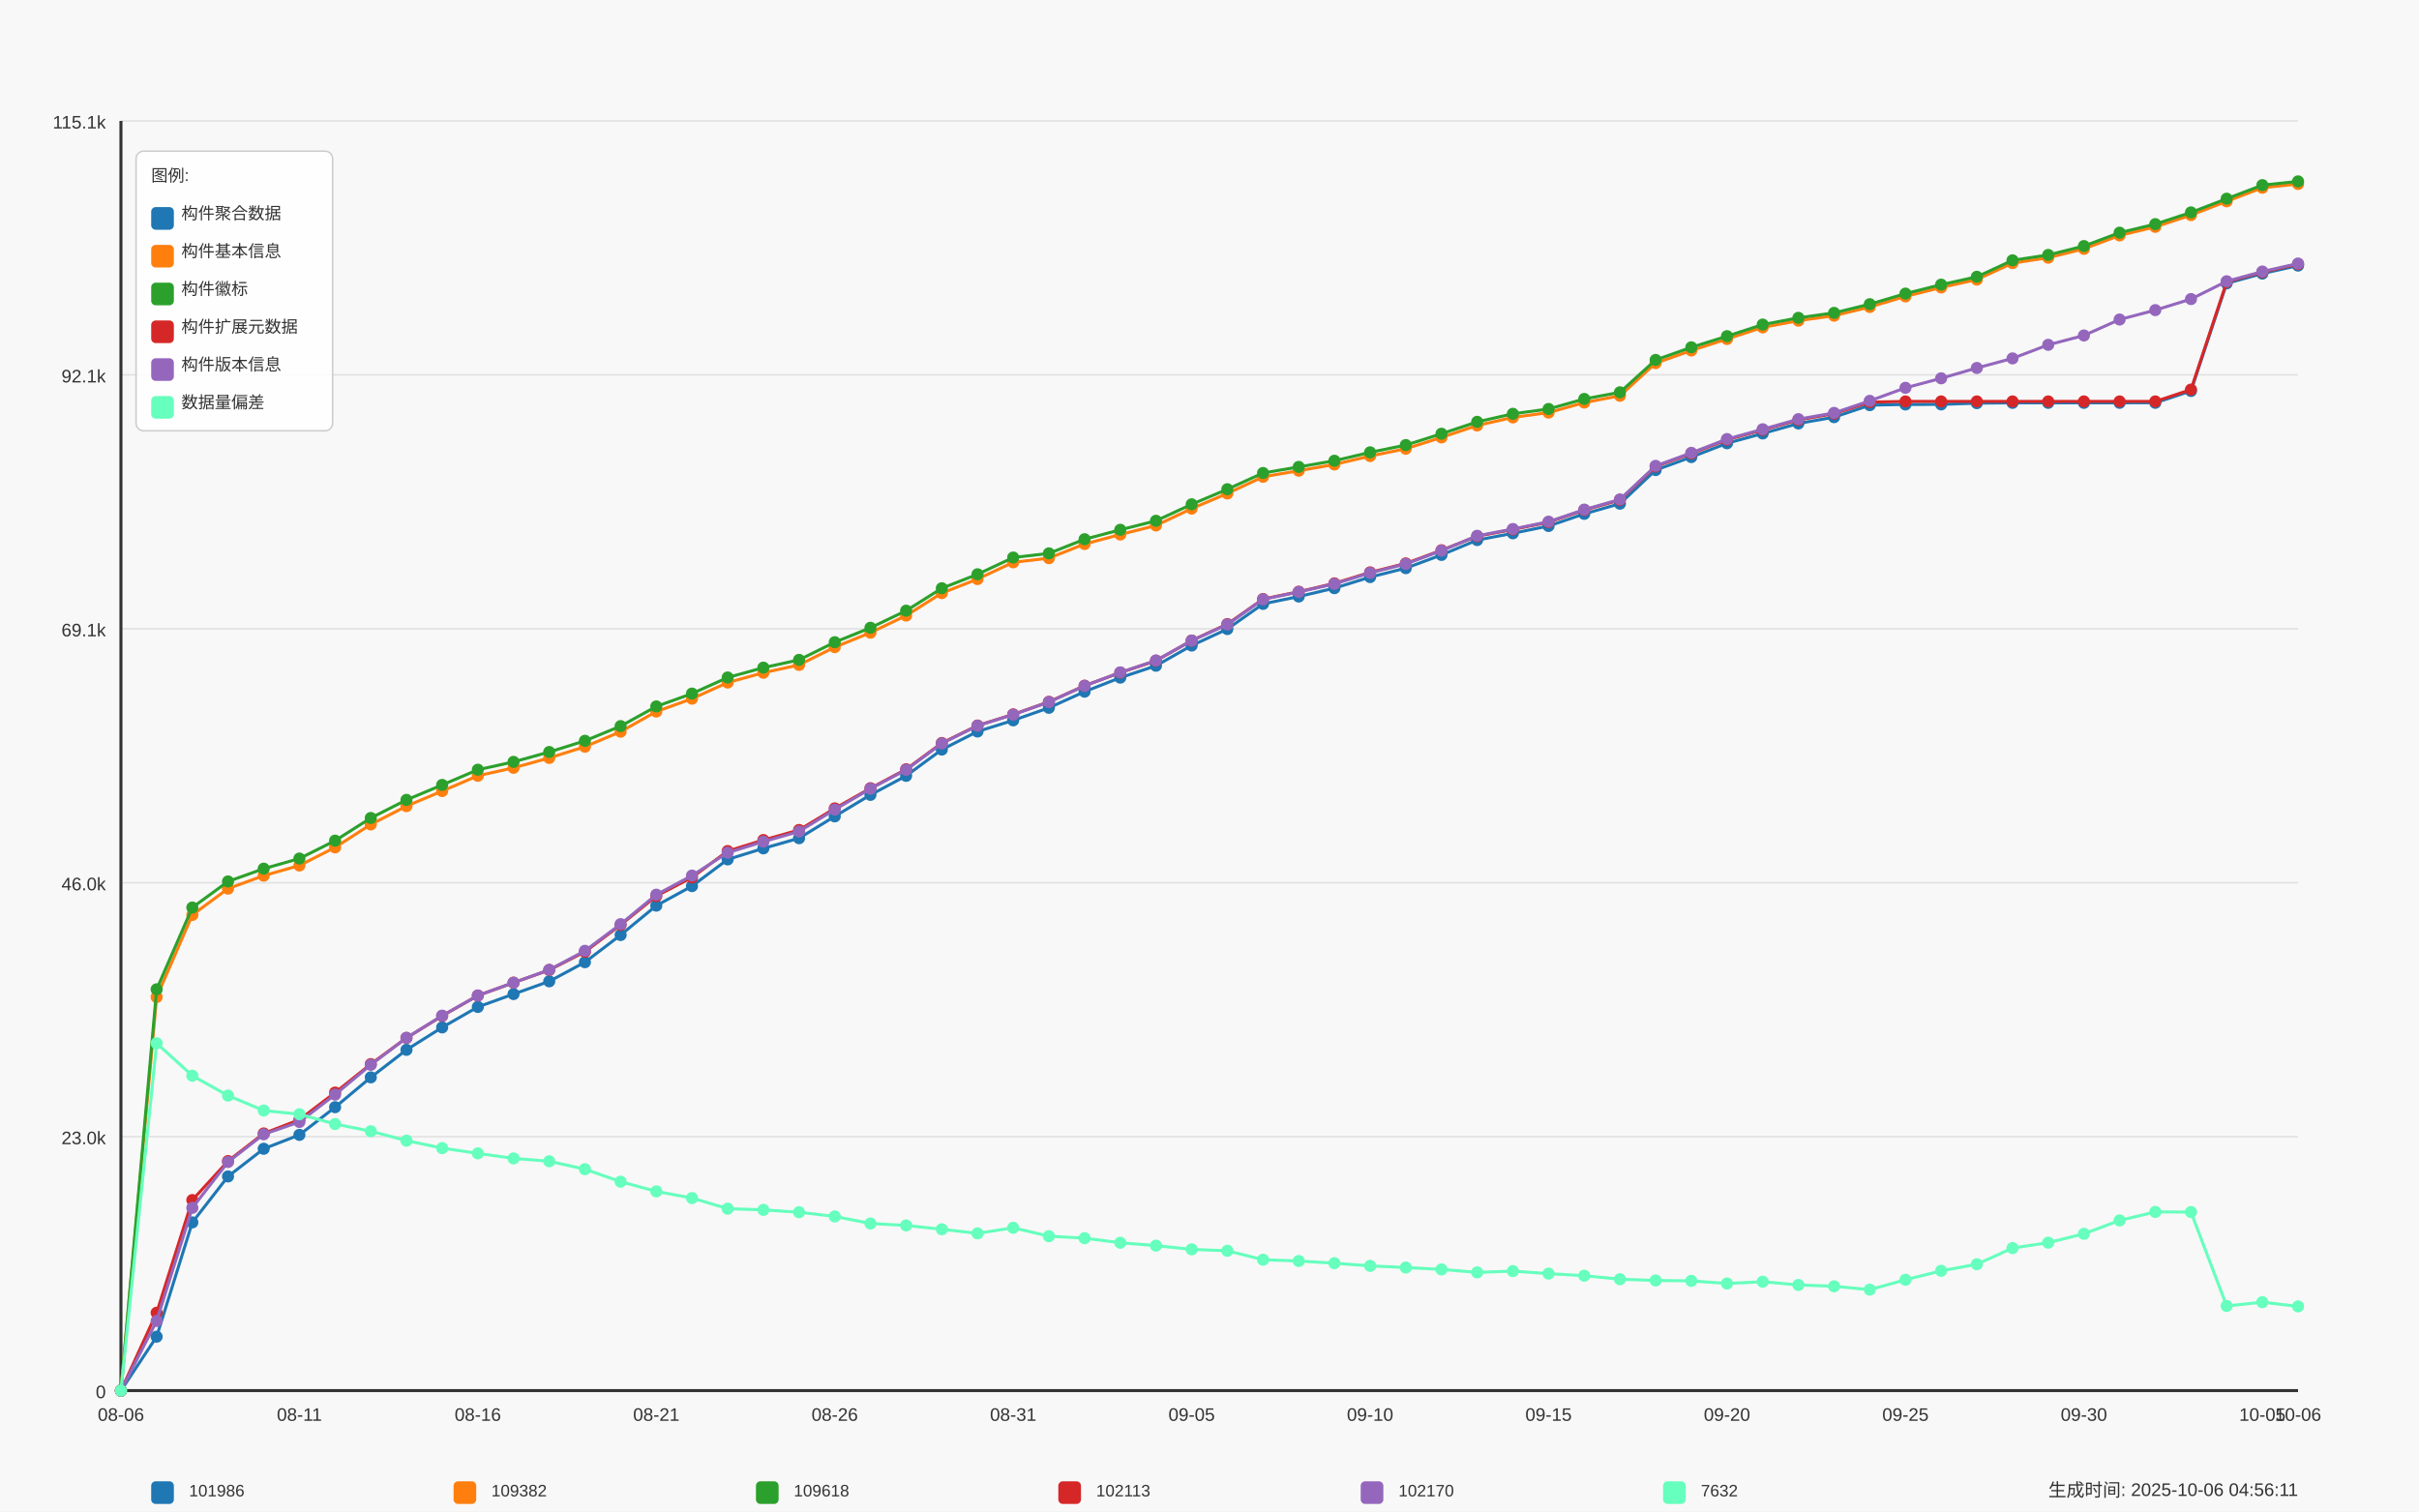
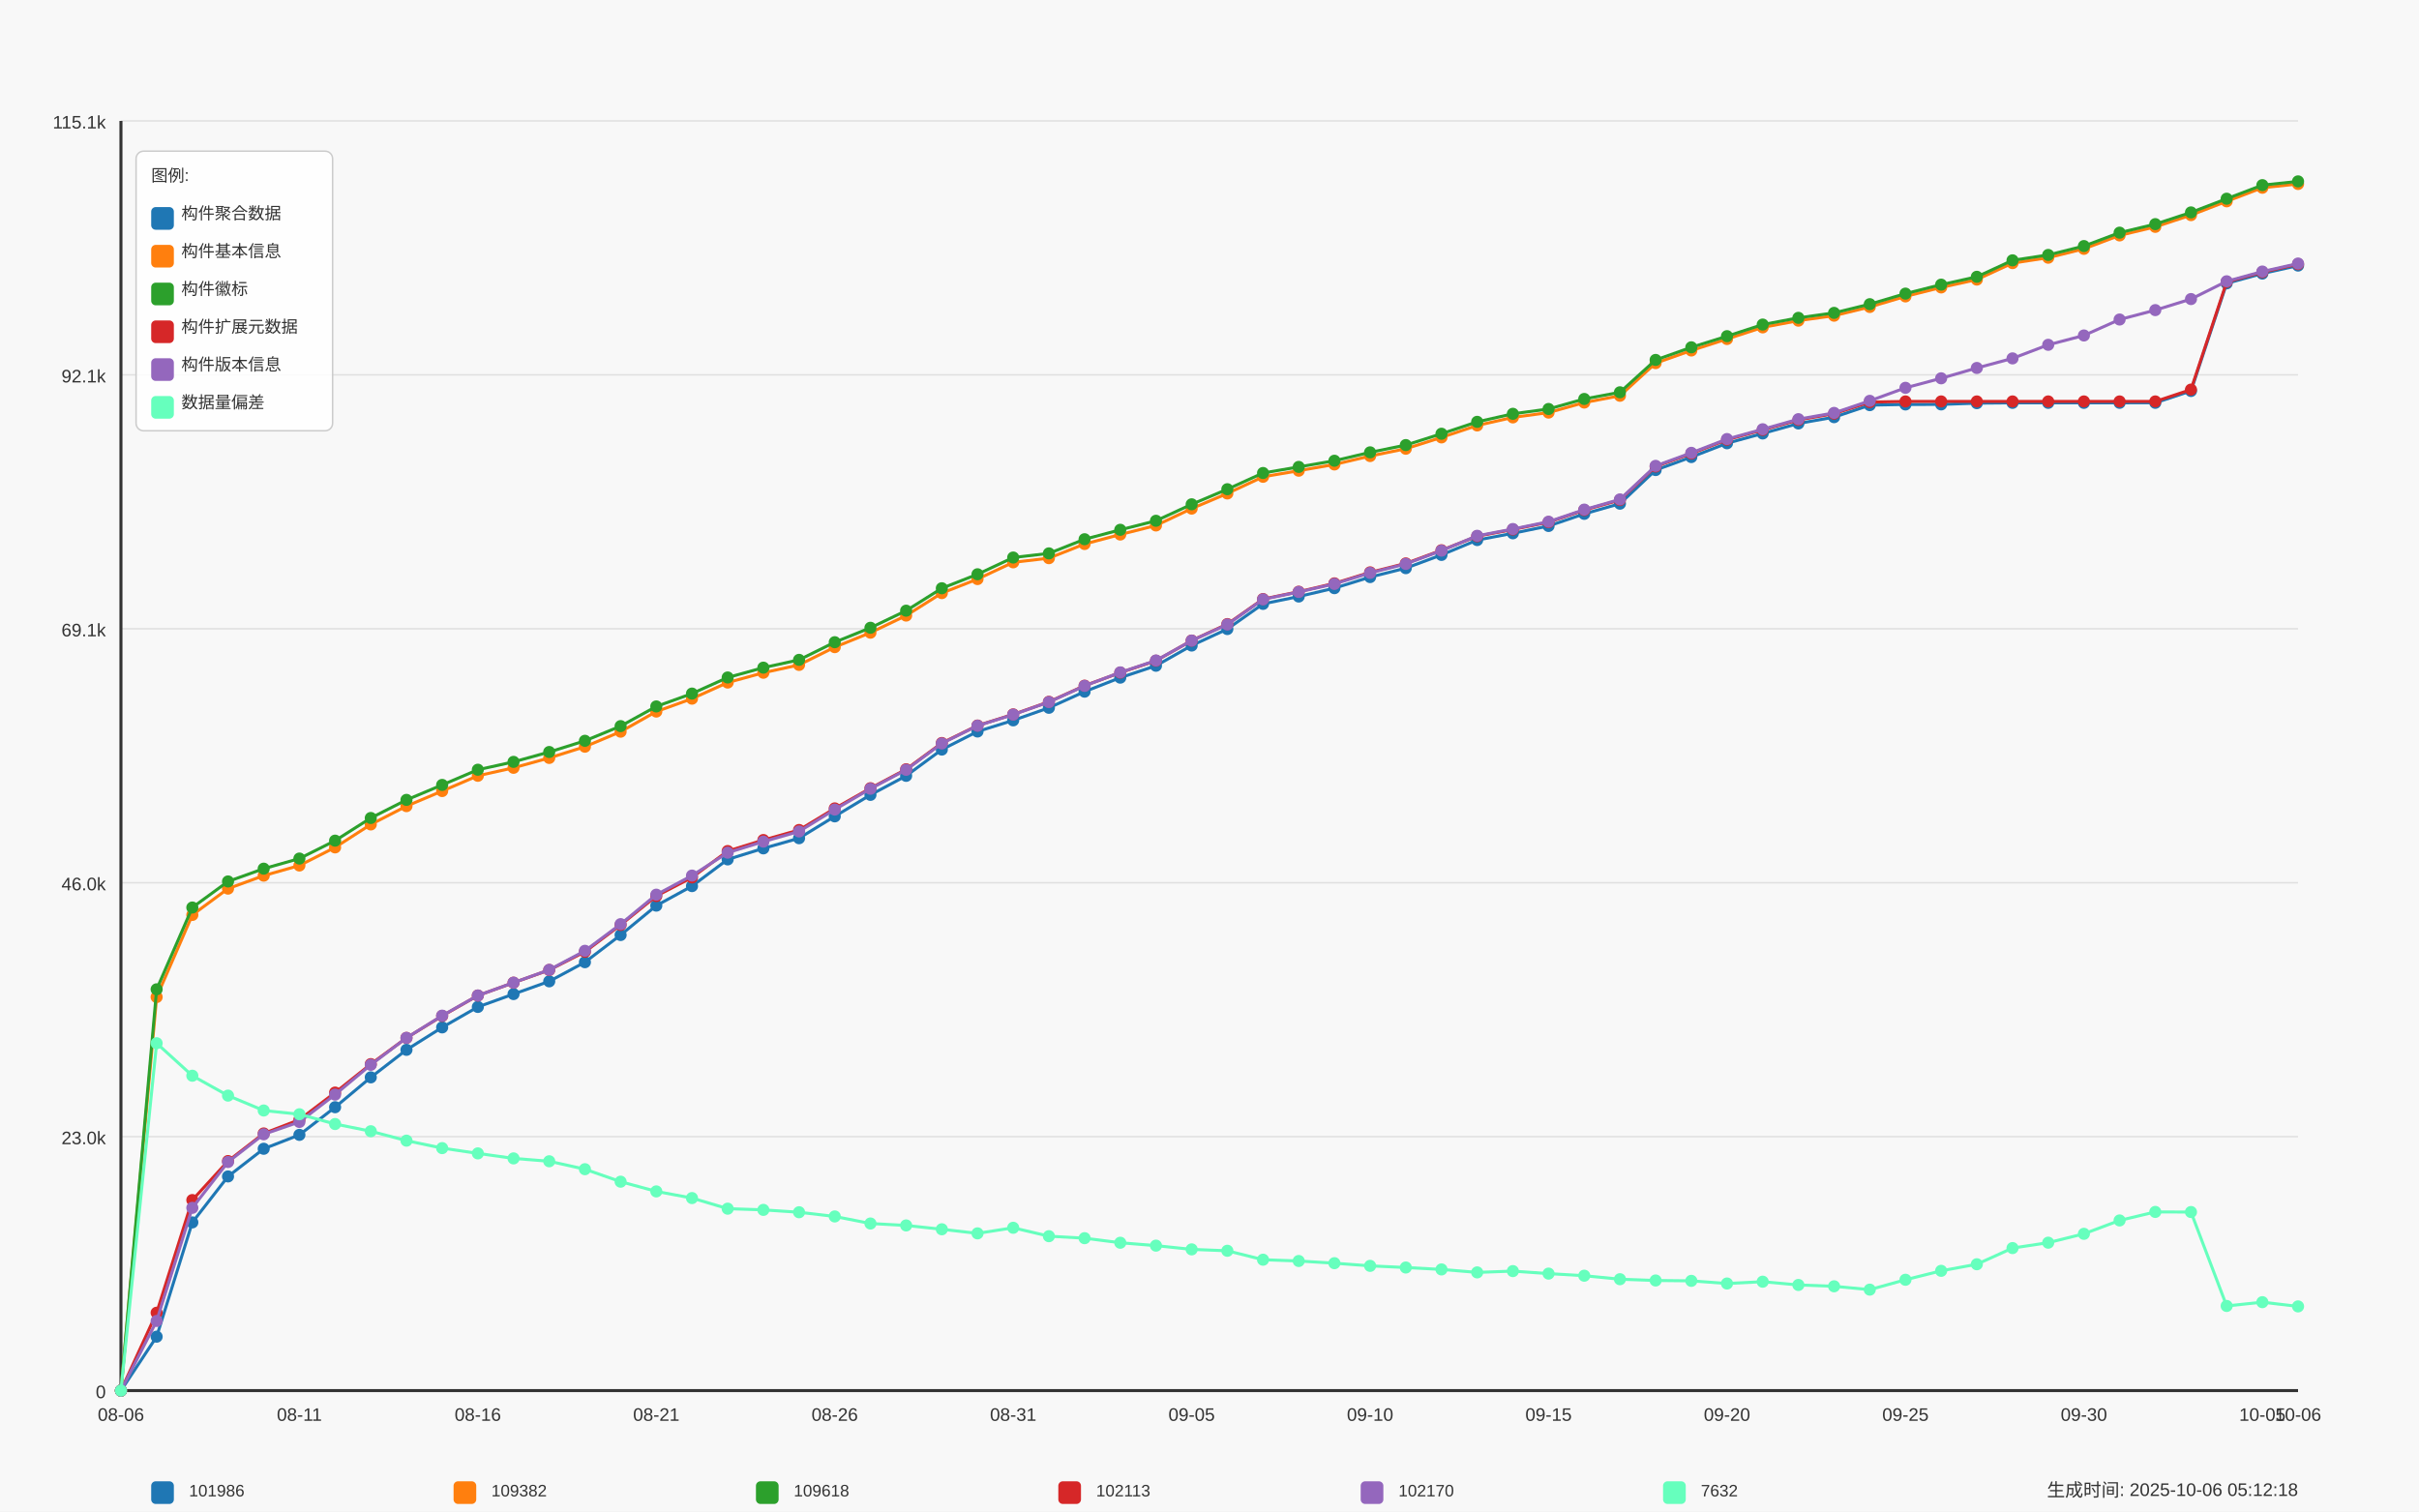
<svg xmlns="http://www.w3.org/2000/svg" width="1600" height="1000" viewBox="0 0 1600 1000">
  <style>
  text {
    font-family: Arial, sans-serif;
    font-size: 12px;
    fill: #333;
  }
  .axis-label { font-size: 14px; }
  .title { font-size: 18px; font-weight: bold; }
  .legend-item { font-size: 11px; }
  .legend-box { fill: white; fill-opacity: 0.85; stroke: #cccccc; stroke-width: 1; rx: 5; }
</style>
  <text x="800.0" y="30" text-anchor="middle" class="title">Daily Data Growth Trend</text>
  <text x="800.0" y="980" text-anchor="middle" class="axis-label">Date</text>
  <g transform="rotate(-90)">
    <text x="-500.0" y="20" text-anchor="middle" class="axis-label">Count</text>
  </g>
  <rect x="0" y="0" width="1600" height="1000" fill="#f8f8f8" />
  <line x1="80" y1="920.0" x2="1520" y2="920.0" stroke="#e0e0e0" stroke-width="1" />
  <text x="70" y="925.0" text-anchor="end">0</text>
  <line x1="80" y1="752.0" x2="1520" y2="752.0" stroke="#e0e0e0" stroke-width="1" />
  <text x="70" y="757.0" text-anchor="end">23.0k</text>
  <line x1="80" y1="584.0" x2="1520" y2="584.0" stroke="#e0e0e0" stroke-width="1" />
  <text x="70" y="589.0" text-anchor="end">46.0k</text>
  <line x1="80" y1="416.0" x2="1520" y2="416.0" stroke="#e0e0e0" stroke-width="1" />
  <text x="70" y="421.0" text-anchor="end">69.1k</text>
  <line x1="80" y1="248.0" x2="1520" y2="248.0" stroke="#e0e0e0" stroke-width="1" />
  <text x="70" y="253.0" text-anchor="end">92.1k</text>
  <line x1="80" y1="80.0" x2="1520" y2="80.0" stroke="#e0e0e0" stroke-width="1" />
  <text x="70" y="85.0" text-anchor="end">115.1k</text>
  <line x1="80" y1="80" x2="80" y2="920" stroke="#333333" stroke-width="2" />
  <line x1="80" y1="920" x2="1520" y2="920" stroke="#333333" stroke-width="2" />
  <circle cx="80.0" cy="920.0" r="4" fill="#1f77b4" />
  <circle cx="103.607" cy="884.327" r="4" fill="#1f77b4" />
  <circle cx="127.213" cy="808.726" r="4" fill="#1f77b4" />
  <circle cx="150.82" cy="778.315" r="4" fill="#1f77b4" />
  <circle cx="174.426" cy="760.012" r="4" fill="#1f77b4" />
  <circle cx="198.033" cy="750.823" r="4" fill="#1f77b4" />
  <circle cx="221.639" cy="732.52" r="4" fill="#1f77b4" />
  <circle cx="245.246" cy="712.764" r="4" fill="#1f77b4" />
  <circle cx="268.852" cy="694.555" r="4" fill="#1f77b4" />
  <circle cx="292.459" cy="679.711" r="4" fill="#1f77b4" />
  <circle cx="316.066" cy="666.173" r="4" fill="#1f77b4" />
  <circle cx="339.672" cy="657.664" r="4" fill="#1f77b4" />
  <circle cx="363.279" cy="649.242" r="4" fill="#1f77b4" />
  <circle cx="386.885" cy="636.579" r="4" fill="#1f77b4" />
  <circle cx="410.492" cy="618.597" r="4" fill="#1f77b4" />
  <circle cx="434.098" cy="599.148" r="4" fill="#1f77b4" />
  <circle cx="457.705" cy="586.237" r="4" fill="#1f77b4" />
  <circle cx="481.311" cy="568.569" r="4" fill="#1f77b4" />
  <circle cx="504.918" cy="561.271" r="4" fill="#1f77b4" />
  <circle cx="528.525" cy="554.549" r="4" fill="#1f77b4" />
  <circle cx="552.131" cy="540.092" r="4" fill="#1f77b4" />
  <circle cx="575.738" cy="525.875" r="4" fill="#1f77b4" />
  <circle cx="599.344" cy="513.286" r="4" fill="#1f77b4" />
  <circle cx="622.951" cy="495.909" r="4" fill="#1f77b4" />
  <circle cx="646.557" cy="483.948" r="4" fill="#1f77b4" />
  <circle cx="670.164" cy="476.576" r="4" fill="#1f77b4" />
  <circle cx="693.77" cy="468.264" r="4" fill="#1f77b4" />
  <circle cx="717.377" cy="457.587" r="4" fill="#1f77b4" />
  <circle cx="740.984" cy="448.318" r="4" fill="#1f77b4" />
  <circle cx="764.59" cy="440.444" r="4" fill="#1f77b4" />
  <circle cx="788.197" cy="427.074" r="4" fill="#1f77b4" />
  <circle cx="811.803" cy="416.163" r="4" fill="#1f77b4" />
  <circle cx="835.41" cy="399.523" r="4" fill="#1f77b4" />
  <circle cx="859.016" cy="394.648" r="4" fill="#1f77b4" />
  <circle cx="882.623" cy="389.116" r="4" fill="#1f77b4" />
  <circle cx="906.23" cy="381.782" r="4" fill="#1f77b4" />
  <circle cx="929.836" cy="375.885" r="4" fill="#1f77b4" />
  <circle cx="953.443" cy="367.12" r="4" fill="#1f77b4" />
  <circle cx="977.049" cy="357.289" r="4" fill="#1f77b4" />
  <circle cx="1000.656" cy="352.823" r="4" fill="#1f77b4" />
  <circle cx="1024.262" cy="347.977" r="4" fill="#1f77b4" />
  <circle cx="1047.869" cy="339.957" r="4" fill="#1f77b4" />
  <circle cx="1071.475" cy="333.228" r="4" fill="#1f77b4" />
  <circle cx="1095.082" cy="310.976" r="4" fill="#1f77b4" />
  <circle cx="1118.689" cy="302.379" r="4" fill="#1f77b4" />
  <circle cx="1142.295" cy="293.256" r="4" fill="#1f77b4" />
  <circle cx="1165.902" cy="286.776" r="4" fill="#1f77b4" />
  <circle cx="1189.508" cy="280.163" r="4" fill="#1f77b4" />
  <circle cx="1213.115" cy="275.996" r="4" fill="#1f77b4" />
  <circle cx="1236.721" cy="268.034" r="4" fill="#1f77b4" />
  <circle cx="1260.328" cy="267.582" r="4" fill="#1f77b4" />
  <circle cx="1283.934" cy="267.552" r="4" fill="#1f77b4" />
  <circle cx="1307.541" cy="266.72" r="4" fill="#1f77b4" />
  <circle cx="1331.148" cy="266.523" r="4" fill="#1f77b4" />
  <circle cx="1354.754" cy="266.523" r="4" fill="#1f77b4" />
  <circle cx="1378.361" cy="266.516" r="4" fill="#1f77b4" />
  <circle cx="1401.967" cy="266.501" r="4" fill="#1f77b4" />
  <circle cx="1425.574" cy="266.494" r="4" fill="#1f77b4" />
  <circle cx="1449.18" cy="258.663" r="4" fill="#1f77b4" />
  <circle cx="1472.787" cy="187.463" r="4" fill="#1f77b4" />
  <circle cx="1496.393" cy="180.99" r="4" fill="#1f77b4" />
  <circle cx="1520.0" cy="175.699" r="4" fill="#1f77b4" />
  <path d="M 80.0 920.0 L 103.607 884.327 L 127.213 808.726 L 150.82 778.315 L 174.426 760.012 L 198.033 750.823 L 221.639 732.52 L 245.246 712.764 L 268.852 694.555 L 292.459 679.711 L 316.066 666.173 L 339.672 657.664 L 363.279 649.242 L 386.885 636.579 L 410.492 618.597 L 434.098 599.148 L 457.705 586.237 L 481.311 568.569 L 504.918 561.271 L 528.525 554.549 L 552.131 540.092 L 575.738 525.875 L 599.344 513.286 L 622.951 495.909 L 646.557 483.948 L 670.164 476.576 L 693.77 468.264 L 717.377 457.587 L 740.984 448.318 L 764.59 440.444 L 788.197 427.074 L 811.803 416.163 L 835.41 399.523 L 859.016 394.648 L 882.623 389.116 L 906.23 381.782 L 929.836 375.885 L 953.443 367.12 L 977.049 357.289 L 1000.656 352.823 L 1024.262 347.977 L 1047.869 339.957 L 1071.475 333.228 L 1095.082 310.976 L 1118.689 302.379 L 1142.295 293.256 L 1165.902 286.776 L 1189.508 280.163 L 1213.115 275.996 L 1236.721 268.034 L 1260.328 267.582 L 1283.934 267.552 L 1307.541 266.72 L 1331.148 266.523 L 1354.754 266.523 L 1378.361 266.516 L 1401.967 266.501 L 1425.574 266.494 L 1449.18 258.663 L 1472.787 187.463 L 1496.393 180.99 L 1520.0 175.699" fill="none" stroke="#1f77b4" stroke-width="2" />
  <circle cx="80.0" cy="920.0" r="4" fill="#ff7f0e" />
  <circle cx="103.607" cy="659.634" r="4" fill="#ff7f0e" />
  <circle cx="127.213" cy="605.314" r="4" fill="#ff7f0e" />
  <circle cx="150.82" cy="587.894" r="4" fill="#ff7f0e" />
  <circle cx="174.426" cy="579.311" r="4" fill="#ff7f0e" />
  <circle cx="198.033" cy="572.597" r="4" fill="#ff7f0e" />
  <circle cx="221.639" cy="560.628" r="4" fill="#ff7f0e" />
  <circle cx="245.246" cy="545.441" r="4" fill="#ff7f0e" />
  <circle cx="268.852" cy="533.326" r="4" fill="#ff7f0e" />
  <circle cx="292.459" cy="523.343" r="4" fill="#ff7f0e" />
  <circle cx="316.066" cy="513.242" r="4" fill="#ff7f0e" />
  <circle cx="339.672" cy="507.965" r="4" fill="#ff7f0e" />
  <circle cx="363.279" cy="501.434" r="4" fill="#ff7f0e" />
  <circle cx="386.885" cy="494.004" r="4" fill="#ff7f0e" />
  <circle cx="410.492" cy="484.064" r="4" fill="#ff7f0e" />
  <circle cx="434.098" cy="470.76" r="4" fill="#ff7f0e" />
  <circle cx="457.705" cy="462.221" r="4" fill="#ff7f0e" />
  <circle cx="481.311" cy="451.559" r="4" fill="#ff7f0e" />
  <circle cx="504.918" cy="445.071" r="4" fill="#ff7f0e" />
  <circle cx="528.525" cy="439.896" r="4" fill="#ff7f0e" />
  <circle cx="552.131" cy="428.139" r="4" fill="#ff7f0e" />
  <circle cx="575.738" cy="418.571" r="4" fill="#ff7f0e" />
  <circle cx="599.344" cy="407.245" r="4" fill="#ff7f0e" />
  <circle cx="622.951" cy="392.386" r="4" fill="#ff7f0e" />
  <circle cx="646.557" cy="383.103" r="4" fill="#ff7f0e" />
  <circle cx="670.164" cy="372.024" r="4" fill="#ff7f0e" />
  <circle cx="693.77" cy="369.273" r="4" fill="#ff7f0e" />
  <circle cx="717.377" cy="359.902" r="4" fill="#ff7f0e" />
  <circle cx="740.984" cy="353.633" r="4" fill="#ff7f0e" />
  <circle cx="764.59" cy="347.634" r="4" fill="#ff7f0e" />
  <circle cx="788.197" cy="336.483" r="4" fill="#ff7f0e" />
  <circle cx="811.803" cy="326.47" r="4" fill="#ff7f0e" />
  <circle cx="835.41" cy="315.435" r="4" fill="#ff7f0e" />
  <circle cx="859.016" cy="311.407" r="4" fill="#ff7f0e" />
  <circle cx="882.623" cy="307.276" r="4" fill="#ff7f0e" />
  <circle cx="906.23" cy="301.707" r="4" fill="#ff7f0e" />
  <circle cx="929.836" cy="296.876" r="4" fill="#ff7f0e" />
  <circle cx="953.443" cy="289.381" r="4" fill="#ff7f0e" />
  <circle cx="977.049" cy="281.477" r="4" fill="#ff7f0e" />
  <circle cx="1000.656" cy="276.15" r="4" fill="#ff7f0e" />
  <circle cx="1024.262" cy="272.96" r="4" fill="#ff7f0e" />
  <circle cx="1047.869" cy="266.319" r="4" fill="#ff7f0e" />
  <circle cx="1071.475" cy="261.831" r="4" fill="#ff7f0e" />
  <circle cx="1095.082" cy="240.236" r="4" fill="#ff7f0e" />
  <circle cx="1118.689" cy="231.872" r="4" fill="#ff7f0e" />
  <circle cx="1142.295" cy="224.275" r="4" fill="#ff7f0e" />
  <circle cx="1165.902" cy="216.59" r="4" fill="#ff7f0e" />
  <circle cx="1189.508" cy="212.138" r="4" fill="#ff7f0e" />
  <circle cx="1213.115" cy="208.854" r="4" fill="#ff7f0e" />
  <circle cx="1236.721" cy="203.089" r="4" fill="#ff7f0e" />
  <circle cx="1260.328" cy="196.104" r="4" fill="#ff7f0e" />
  <circle cx="1283.934" cy="190.164" r="4" fill="#ff7f0e" />
  <circle cx="1307.541" cy="184.96" r="4" fill="#ff7f0e" />
  <circle cx="1331.148" cy="174.064" r="4" fill="#ff7f0e" />
  <circle cx="1354.754" cy="170.495" r="4" fill="#ff7f0e" />
  <circle cx="1378.361" cy="164.628" r="4" fill="#ff7f0e" />
  <circle cx="1401.967" cy="155.746" r="4" fill="#ff7f0e" />
  <circle cx="1425.574" cy="150.083" r="4" fill="#ff7f0e" />
  <circle cx="1449.18" cy="142.318" r="4" fill="#ff7f0e" />
  <circle cx="1472.787" cy="133.188" r="4" fill="#ff7f0e" />
  <circle cx="1496.393" cy="124.211" r="4" fill="#ff7f0e" />
  <circle cx="1520.0" cy="121.722" r="4" fill="#ff7f0e" />
  <path d="M 80.0 920.0 L 103.607 659.634 L 127.213 605.314 L 150.82 587.894 L 174.426 579.311 L 198.033 572.597 L 221.639 560.628 L 245.246 545.441 L 268.852 533.326 L 292.459 523.343 L 316.066 513.242 L 339.672 507.965 L 363.279 501.434 L 386.885 494.004 L 410.492 484.064 L 434.098 470.76 L 457.705 462.221 L 481.311 451.559 L 504.918 445.071 L 528.525 439.896 L 552.131 428.139 L 575.738 418.571 L 599.344 407.245 L 622.951 392.386 L 646.557 383.103 L 670.164 372.024 L 693.77 369.273 L 717.377 359.902 L 740.984 353.633 L 764.59 347.634 L 788.197 336.483 L 811.803 326.47 L 835.41 315.435 L 859.016 311.407 L 882.623 307.276 L 906.23 301.707 L 929.836 296.876 L 953.443 289.381 L 977.049 281.477 L 1000.656 276.15 L 1024.262 272.96 L 1047.869 266.319 L 1071.475 261.831 L 1095.082 240.236 L 1118.689 231.872 L 1142.295 224.275 L 1165.902 216.59 L 1189.508 212.138 L 1213.115 208.854 L 1236.721 203.089 L 1260.328 196.104 L 1283.934 190.164 L 1307.541 184.96 L 1331.148 174.064 L 1354.754 170.495 L 1378.361 164.628 L 1401.967 155.746 L 1425.574 150.083 L 1449.18 142.318 L 1472.787 133.188 L 1496.393 124.211 L 1520.0 121.722" fill="none" stroke="#ff7f0e" stroke-width="2" />
  <circle cx="80.0" cy="920.0" r="4" fill="#2ca02c" />
  <circle cx="103.607" cy="654.518" r="4" fill="#2ca02c" />
  <circle cx="127.213" cy="600.41" r="4" fill="#2ca02c" />
  <circle cx="150.82" cy="583.158" r="4" fill="#2ca02c" />
  <circle cx="174.426" cy="574.706" r="4" fill="#2ca02c" />
  <circle cx="198.033" cy="568.007" r="4" fill="#2ca02c" />
  <circle cx="221.639" cy="556.162" r="4" fill="#2ca02c" />
  <circle cx="245.246" cy="541.172" r="4" fill="#2ca02c" />
  <circle cx="268.852" cy="529.196" r="4" fill="#2ca02c" />
  <circle cx="292.459" cy="519.292" r="4" fill="#2ca02c" />
  <circle cx="316.066" cy="509.243" r="4" fill="#2ca02c" />
  <circle cx="339.672" cy="504.046" r="4" fill="#2ca02c" />
  <circle cx="363.279" cy="497.515" r="4" fill="#2ca02c" />
  <circle cx="386.885" cy="490.107" r="4" fill="#2ca02c" />
  <circle cx="410.492" cy="480.386" r="4" fill="#2ca02c" />
  <circle cx="434.098" cy="467.366" r="4" fill="#2ca02c" />
  <circle cx="457.705" cy="458.864" r="4" fill="#2ca02c" />
  <circle cx="481.311" cy="448.209" r="4" fill="#2ca02c" />
  <circle cx="504.918" cy="441.714" r="4" fill="#2ca02c" />
  <circle cx="528.525" cy="436.554" r="4" fill="#2ca02c" />
  <circle cx="552.131" cy="424.877" r="4" fill="#2ca02c" />
  <circle cx="575.738" cy="415.331" r="4" fill="#2ca02c" />
  <circle cx="599.344" cy="404.019" r="4" fill="#2ca02c" />
  <circle cx="622.951" cy="389.182" r="4" fill="#2ca02c" />
  <circle cx="646.557" cy="379.928" r="4" fill="#2ca02c" />
  <circle cx="670.164" cy="368.857" r="4" fill="#2ca02c" />
  <circle cx="693.77" cy="366.113" r="4" fill="#2ca02c" />
  <circle cx="717.377" cy="356.749" r="4" fill="#2ca02c" />
  <circle cx="740.984" cy="350.502" r="4" fill="#2ca02c" />
  <circle cx="764.59" cy="344.54" r="4" fill="#2ca02c" />
  <circle cx="788.197" cy="333.644" r="4" fill="#2ca02c" />
  <circle cx="811.803" cy="323.66" r="4" fill="#2ca02c" />
  <circle cx="835.41" cy="312.932" r="4" fill="#2ca02c" />
  <circle cx="859.016" cy="308.903" r="4" fill="#2ca02c" />
  <circle cx="882.623" cy="304.824" r="4" fill="#2ca02c" />
  <circle cx="906.23" cy="299.263" r="4" fill="#2ca02c" />
  <circle cx="929.836" cy="294.453" r="4" fill="#2ca02c" />
  <circle cx="953.443" cy="286.958" r="4" fill="#2ca02c" />
  <circle cx="977.049" cy="279.091" r="4" fill="#2ca02c" />
  <circle cx="1000.656" cy="273.77" r="4" fill="#2ca02c" />
  <circle cx="1024.262" cy="270.581" r="4" fill="#2ca02c" />
  <circle cx="1047.869" cy="263.947" r="4" fill="#2ca02c" />
  <circle cx="1071.475" cy="259.532" r="4" fill="#2ca02c" />
  <circle cx="1095.082" cy="238.127" r="4" fill="#2ca02c" />
  <circle cx="1118.689" cy="229.778" r="4" fill="#2ca02c" />
  <circle cx="1142.295" cy="222.407" r="4" fill="#2ca02c" />
  <circle cx="1165.902" cy="214.729" r="4" fill="#2ca02c" />
  <circle cx="1189.508" cy="210.277" r="4" fill="#2ca02c" />
  <circle cx="1213.115" cy="206.993" r="4" fill="#2ca02c" />
  <circle cx="1236.721" cy="201.242" r="4" fill="#2ca02c" />
  <circle cx="1260.328" cy="194.258" r="4" fill="#2ca02c" />
  <circle cx="1283.934" cy="188.317" r="4" fill="#2ca02c" />
  <circle cx="1307.541" cy="183.128" r="4" fill="#2ca02c" />
  <circle cx="1331.148" cy="172.232" r="4" fill="#2ca02c" />
  <circle cx="1354.754" cy="168.664" r="4" fill="#2ca02c" />
  <circle cx="1378.361" cy="162.796" r="4" fill="#2ca02c" />
  <circle cx="1401.967" cy="153.929" r="4" fill="#2ca02c" />
  <circle cx="1425.574" cy="148.287" r="4" fill="#2ca02c" />
  <circle cx="1449.18" cy="140.529" r="4" fill="#2ca02c" />
  <circle cx="1472.787" cy="131.465" r="4" fill="#2ca02c" />
  <circle cx="1496.393" cy="122.489" r="4" fill="#2ca02c" />
  <circle cx="1520.0" cy="120" r="4" fill="#2ca02c" />
  <path d="M 80.0 920.0 L 103.607 654.518 L 127.213 600.41 L 150.82 583.158 L 174.426 574.706 L 198.033 568.007 L 221.639 556.162 L 245.246 541.172 L 268.852 529.196 L 292.459 519.292 L 316.066 509.243 L 339.672 504.046 L 363.279 497.515 L 386.885 490.107 L 410.492 480.386 L 434.098 467.366 L 457.705 458.864 L 481.311 448.209 L 504.918 441.714 L 528.525 436.554 L 552.131 424.877 L 575.738 415.331 L 599.344 404.019 L 622.951 389.182 L 646.557 379.928 L 670.164 368.857 L 693.77 366.113 L 717.377 356.749 L 740.984 350.502 L 764.59 344.54 L 788.197 333.644 L 811.803 323.66 L 835.41 312.932 L 859.016 308.903 L 882.623 304.824 L 906.23 299.263 L 929.836 294.453 L 953.443 286.958 L 977.049 279.091 L 1000.656 273.77 L 1024.262 270.581 L 1047.869 263.947 L 1071.475 259.532 L 1095.082 238.127 L 1118.689 229.778 L 1142.295 222.407 L 1165.902 214.729 L 1189.508 210.277 L 1213.115 206.993 L 1236.721 201.242 L 1260.328 194.258 L 1283.934 188.317 L 1307.541 183.128 L 1331.148 172.232 L 1354.754 168.664 L 1378.361 162.796 L 1401.967 153.929 L 1425.574 148.287 L 1449.18 140.529 L 1472.787 131.465 L 1496.393 122.489 L 1520.0 120" fill="none" stroke="#2ca02c" stroke-width="2" />
  <circle cx="80.0" cy="920.0" r="4" fill="#d62728" />
  <circle cx="103.607" cy="868.49" r="4" fill="#d62728" />
  <circle cx="127.213" cy="793.94" r="4" fill="#d62728" />
  <circle cx="150.82" cy="768.142" r="4" fill="#d62728" />
  <circle cx="174.426" cy="749.875" r="4" fill="#d62728" />
  <circle cx="198.033" cy="740.767" r="4" fill="#d62728" />
  <circle cx="221.639" cy="722.835" r="4" fill="#d62728" />
  <circle cx="245.246" cy="703.999" r="4" fill="#d62728" />
  <circle cx="268.852" cy="686.659" r="4" fill="#d62728" />
  <circle cx="292.459" cy="672.128" r="4" fill="#d62728" />
  <circle cx="316.066" cy="658.634" r="4" fill="#d62728" />
  <circle cx="339.672" cy="650.139" r="4" fill="#d62728" />
  <circle cx="363.279" cy="641.725" r="4" fill="#d62728" />
  <circle cx="386.885" cy="629.69" r="4" fill="#d62728" />
  <circle cx="410.492" cy="611.919" r="4" fill="#d62728" />
  <circle cx="434.098" cy="592.798" r="4" fill="#d62728" />
  <circle cx="457.705" cy="580.501" r="4" fill="#d62728" />
  <circle cx="481.311" cy="563.051" r="4" fill="#d62728" />
  <circle cx="504.918" cy="555.753" r="4" fill="#d62728" />
  <circle cx="528.525" cy="549.105" r="4" fill="#d62728" />
  <circle cx="552.131" cy="534.822" r="4" fill="#d62728" />
  <circle cx="575.738" cy="521.467" r="4" fill="#d62728" />
  <circle cx="599.344" cy="508.929" r="4" fill="#d62728" />
  <circle cx="622.951" cy="491.567" r="4" fill="#d62728" />
  <circle cx="646.557" cy="479.999" r="4" fill="#d62728" />
  <circle cx="670.164" cy="472.628" r="4" fill="#d62728" />
  <circle cx="693.77" cy="464.308" r="4" fill="#d62728" />
  <circle cx="717.377" cy="453.631" r="4" fill="#d62728" />
  <circle cx="740.984" cy="444.983" r="4" fill="#d62728" />
  <circle cx="764.59" cy="437.123" r="4" fill="#d62728" />
  <circle cx="788.197" cy="423.782" r="4" fill="#d62728" />
  <circle cx="811.803" cy="412.879" r="4" fill="#d62728" />
  <circle cx="835.41" cy="396.327" r="4" fill="#d62728" />
  <circle cx="859.016" cy="391.474" r="4" fill="#d62728" />
  <circle cx="882.623" cy="385.942" r="4" fill="#d62728" />
  <circle cx="906.23" cy="378.658" r="4" fill="#d62728" />
  <circle cx="929.836" cy="372.754" r="4" fill="#d62728" />
  <circle cx="953.443" cy="364.033" r="4" fill="#d62728" />
  <circle cx="977.049" cy="354.75" r="4" fill="#d62728" />
  <circle cx="1000.656" cy="350.305" r="4" fill="#d62728" />
  <circle cx="1024.262" cy="345.459" r="4" fill="#d62728" />
  <circle cx="1047.869" cy="337.461" r="4" fill="#d62728" />
  <circle cx="1071.475" cy="330.797" r="4" fill="#d62728" />
  <circle cx="1095.082" cy="308.611" r="4" fill="#d62728" />
  <circle cx="1118.689" cy="300.036" r="4" fill="#d62728" />
  <circle cx="1142.295" cy="290.914" r="4" fill="#d62728" />
  <circle cx="1165.902" cy="284.426" r="4" fill="#d62728" />
  <circle cx="1189.508" cy="277.813" r="4" fill="#d62728" />
  <circle cx="1213.115" cy="273.654" r="4" fill="#d62728" />
  <circle cx="1236.721" cy="266.027" r="4" fill="#d62728" />
  <circle cx="1260.328" cy="265.582" r="4" fill="#d62728" />
  <circle cx="1283.934" cy="265.582" r="4" fill="#d62728" />
  <circle cx="1307.541" cy="265.582" r="4" fill="#d62728" />
  <circle cx="1331.148" cy="265.582" r="4" fill="#d62728" />
  <circle cx="1354.754" cy="265.582" r="4" fill="#d62728" />
  <circle cx="1378.361" cy="265.582" r="4" fill="#d62728" />
  <circle cx="1401.967" cy="265.582" r="4" fill="#d62728" />
  <circle cx="1425.574" cy="265.582" r="4" fill="#d62728" />
  <circle cx="1449.18" cy="257.751" r="4" fill="#d62728" />
  <circle cx="1472.787" cy="186.537" r="4" fill="#d62728" />
  <circle cx="1496.393" cy="180.063" r="4" fill="#d62728" />
  <circle cx="1520.0" cy="174.772" r="4" fill="#d62728" />
  <path d="M 80.0 920.0 L 103.607 868.49 L 127.213 793.94 L 150.82 768.142 L 174.426 749.875 L 198.033 740.767 L 221.639 722.835 L 245.246 703.999 L 268.852 686.659 L 292.459 672.128 L 316.066 658.634 L 339.672 650.139 L 363.279 641.725 L 386.885 629.69 L 410.492 611.919 L 434.098 592.798 L 457.705 580.501 L 481.311 563.051 L 504.918 555.753 L 528.525 549.105 L 552.131 534.822 L 575.738 521.467 L 599.344 508.929 L 622.951 491.567 L 646.557 479.999 L 670.164 472.628 L 693.77 464.308 L 717.377 453.631 L 740.984 444.983 L 764.59 437.123 L 788.197 423.782 L 811.803 412.879 L 835.41 396.327 L 859.016 391.474 L 882.623 385.942 L 906.23 378.658 L 929.836 372.754 L 953.443 364.033 L 977.049 354.75 L 1000.656 350.305 L 1024.262 345.459 L 1047.869 337.461 L 1071.475 330.797 L 1095.082 308.611 L 1118.689 300.036 L 1142.295 290.914 L 1165.902 284.426 L 1189.508 277.813 L 1213.115 273.654 L 1236.721 266.027 L 1260.328 265.582 L 1283.934 265.582 L 1307.541 265.582 L 1331.148 265.582 L 1354.754 265.582 L 1378.361 265.582 L 1401.967 265.582 L 1425.574 265.582 L 1449.18 257.751 L 1472.787 186.537 L 1496.393 180.063 L 1520.0 174.772" fill="none" stroke="#d62728" stroke-width="2" />
  <circle cx="80.0" cy="920.0" r="4" fill="#9467bd" />
  <circle cx="103.607" cy="873.927" r="4" fill="#9467bd" />
  <circle cx="127.213" cy="799.093" r="4" fill="#9467bd" />
  <circle cx="150.82" cy="768.755" r="4" fill="#9467bd" />
  <circle cx="174.426" cy="750.429" r="4" fill="#9467bd" />
  <circle cx="198.033" cy="742.255" r="4" fill="#9467bd" />
  <circle cx="221.639" cy="724.171" r="4" fill="#9467bd" />
  <circle cx="245.246" cy="704.466" r="4" fill="#9467bd" />
  <circle cx="268.852" cy="686.637" r="4" fill="#9467bd" />
  <circle cx="292.459" cy="671.946" r="4" fill="#9467bd" />
  <circle cx="316.066" cy="658.605" r="4" fill="#9467bd" />
  <circle cx="339.672" cy="650.103" r="4" fill="#9467bd" />
  <circle cx="363.279" cy="641.63" r="4" fill="#9467bd" />
  <circle cx="386.885" cy="629.04" r="4" fill="#9467bd" />
  <circle cx="410.492" cy="611.401" r="4" fill="#9467bd" />
  <circle cx="434.098" cy="591.908" r="4" fill="#9467bd" />
  <circle cx="457.705" cy="579.275" r="4" fill="#9467bd" />
  <circle cx="481.311" cy="564.11" r="4" fill="#9467bd" />
  <circle cx="504.918" cy="556.804" r="4" fill="#9467bd" />
  <circle cx="528.525" cy="550.083" r="4" fill="#9467bd" />
  <circle cx="552.131" cy="535.589" r="4" fill="#9467bd" />
  <circle cx="575.738" cy="521.817" r="4" fill="#9467bd" />
  <circle cx="599.344" cy="509.294" r="4" fill="#9467bd" />
  <circle cx="622.951" cy="491.866" r="4" fill="#9467bd" />
  <circle cx="646.557" cy="480.131" r="4" fill="#9467bd" />
  <circle cx="670.164" cy="472.781" r="4" fill="#9467bd" />
  <circle cx="693.77" cy="464.462" r="4" fill="#9467bd" />
  <circle cx="717.377" cy="453.77" r="4" fill="#9467bd" />
  <circle cx="740.984" cy="444.837" r="4" fill="#9467bd" />
  <circle cx="764.59" cy="436.977" r="4" fill="#9467bd" />
  <circle cx="788.197" cy="423.819" r="4" fill="#9467bd" />
  <circle cx="811.803" cy="413.164" r="4" fill="#9467bd" />
  <circle cx="835.41" cy="396.517" r="4" fill="#9467bd" />
  <circle cx="859.016" cy="391.62" r="4" fill="#9467bd" />
  <circle cx="882.623" cy="386.314" r="4" fill="#9467bd" />
  <circle cx="906.23" cy="379.009" r="4" fill="#9467bd" />
  <circle cx="929.836" cy="373.083" r="4" fill="#9467bd" />
  <circle cx="953.443" cy="364.296" r="4" fill="#9467bd" />
  <circle cx="977.049" cy="354.465" r="4" fill="#9467bd" />
  <circle cx="1000.656" cy="349.999" r="4" fill="#9467bd" />
  <circle cx="1024.262" cy="345.153" r="4" fill="#9467bd" />
  <circle cx="1047.869" cy="337.147" r="4" fill="#9467bd" />
  <circle cx="1071.475" cy="330.403" r="4" fill="#9467bd" />
  <circle cx="1095.082" cy="308.21" r="4" fill="#9467bd" />
  <circle cx="1118.689" cy="299.591" r="4" fill="#9467bd" />
  <circle cx="1142.295" cy="290.476" r="4" fill="#9467bd" />
  <circle cx="1165.902" cy="283.988" r="4" fill="#9467bd" />
  <circle cx="1189.508" cy="277.317" r="4" fill="#9467bd" />
  <circle cx="1213.115" cy="273.172" r="4" fill="#9467bd" />
  <circle cx="1236.721" cy="265.188" r="4" fill="#9467bd" />
  <circle cx="1260.328" cy="256.569" r="4" fill="#9467bd" />
  <circle cx="1283.934" cy="250.285" r="4" fill="#9467bd" />
  <circle cx="1307.541" cy="243.44" r="4" fill="#9467bd" />
  <circle cx="1331.148" cy="237.105" r="4" fill="#9467bd" />
  <circle cx="1354.754" cy="228.121" r="4" fill="#9467bd" />
  <circle cx="1378.361" cy="221.939" r="4" fill="#9467bd" />
  <circle cx="1401.967" cy="211.386" r="4" fill="#9467bd" />
  <circle cx="1425.574" cy="205.168" r="4" fill="#9467bd" />
  <circle cx="1449.18" cy="197.849" r="4" fill="#9467bd" />
  <circle cx="1472.787" cy="186.099" r="4" fill="#9467bd" />
  <circle cx="1496.393" cy="179.647" r="4" fill="#9467bd" />
  <circle cx="1520.0" cy="174.356" r="4" fill="#9467bd" />
  <path d="M 80.0 920.0 L 103.607 873.927 L 127.213 799.093 L 150.82 768.755 L 174.426 750.429 L 198.033 742.255 L 221.639 724.171 L 245.246 704.466 L 268.852 686.637 L 292.459 671.946 L 316.066 658.605 L 339.672 650.103 L 363.279 641.63 L 386.885 629.04 L 410.492 611.401 L 434.098 591.908 L 457.705 579.275 L 481.311 564.11 L 504.918 556.804 L 528.525 550.083 L 552.131 535.589 L 575.738 521.817 L 599.344 509.294 L 622.951 491.866 L 646.557 480.131 L 670.164 472.781 L 693.77 464.462 L 717.377 453.77 L 740.984 444.837 L 764.59 436.977 L 788.197 423.819 L 811.803 413.164 L 835.41 396.517 L 859.016 391.62 L 882.623 386.314 L 906.23 379.009 L 929.836 373.083 L 953.443 364.296 L 977.049 354.465 L 1000.656 349.999 L 1024.262 345.153 L 1047.869 337.147 L 1071.475 330.403 L 1095.082 308.21 L 1118.689 299.591 L 1142.295 290.476 L 1165.902 283.988 L 1189.508 277.317 L 1213.115 273.172 L 1236.721 265.188 L 1260.328 256.569 L 1283.934 250.285 L 1307.541 243.44 L 1331.148 237.105 L 1354.754 228.121 L 1378.361 221.939 L 1401.967 211.386 L 1425.574 205.168 L 1449.18 197.849 L 1472.787 186.099 L 1496.393 179.647 L 1520.0 174.356" fill="none" stroke="#9467bd" stroke-width="2" />
  <circle cx="80.0" cy="920.0" r="4" fill="#66ffbd" />
  <circle cx="103.607" cy="690.191" r="4" fill="#66ffbd" />
  <circle cx="127.213" cy="711.684" r="4" fill="#66ffbd" />
  <circle cx="150.82" cy="724.842" r="4" fill="#66ffbd" />
  <circle cx="174.426" cy="734.695" r="4" fill="#66ffbd" />
  <circle cx="198.033" cy="737.183" r="4" fill="#66ffbd" />
  <circle cx="221.639" cy="743.642" r="4" fill="#66ffbd" />
  <circle cx="245.246" cy="748.408" r="4" fill="#66ffbd" />
  <circle cx="268.852" cy="754.64" r="4" fill="#66ffbd" />
  <circle cx="292.459" cy="759.581" r="4" fill="#66ffbd" />
  <circle cx="316.066" cy="763.07" r="4" fill="#66ffbd" />
  <circle cx="339.672" cy="766.383" r="4" fill="#66ffbd" />
  <circle cx="363.279" cy="768.273" r="4" fill="#66ffbd" />
  <circle cx="386.885" cy="773.528" r="4" fill="#66ffbd" />
  <circle cx="410.492" cy="781.789" r="4" fill="#66ffbd" />
  <circle cx="434.098" cy="788.219" r="4" fill="#66ffbd" />
  <circle cx="457.705" cy="792.627" r="4" fill="#66ffbd" />
  <circle cx="481.311" cy="799.64" r="4" fill="#66ffbd" />
  <circle cx="504.918" cy="800.443" r="4" fill="#66ffbd" />
  <circle cx="528.525" cy="802.005" r="4" fill="#66ffbd" />
  <circle cx="552.131" cy="804.785" r="4" fill="#66ffbd" />
  <circle cx="575.738" cy="809.456" r="4" fill="#66ffbd" />
  <circle cx="599.344" cy="810.733" r="4" fill="#66ffbd" />
  <circle cx="622.951" cy="813.273" r="4" fill="#66ffbd" />
  <circle cx="646.557" cy="815.981" r="4" fill="#66ffbd" />
  <circle cx="670.164" cy="812.28" r="4" fill="#66ffbd" />
  <circle cx="693.77" cy="817.849" r="4" fill="#66ffbd" />
  <circle cx="717.377" cy="819.163" r="4" fill="#66ffbd" />
  <circle cx="740.984" cy="822.184" r="4" fill="#66ffbd" />
  <circle cx="764.59" cy="824.096" r="4" fill="#66ffbd" />
  <circle cx="788.197" cy="826.57" r="4" fill="#66ffbd" />
  <circle cx="811.803" cy="827.497" r="4" fill="#66ffbd" />
  <circle cx="835.41" cy="833.408" r="4" fill="#66ffbd" />
  <circle cx="859.016" cy="834.255" r="4" fill="#66ffbd" />
  <circle cx="882.623" cy="835.707" r="4" fill="#66ffbd" />
  <circle cx="906.23" cy="837.481" r="4" fill="#66ffbd" />
  <circle cx="929.836" cy="838.568" r="4" fill="#66ffbd" />
  <circle cx="953.443" cy="839.838" r="4" fill="#66ffbd" />
  <circle cx="977.049" cy="841.801" r="4" fill="#66ffbd" />
  <circle cx="1000.656" cy="840.947" r="4" fill="#66ffbd" />
  <circle cx="1024.262" cy="842.604" r="4" fill="#66ffbd" />
  <circle cx="1047.869" cy="843.991" r="4" fill="#66ffbd" />
  <circle cx="1071.475" cy="846.304" r="4" fill="#66ffbd" />
  <circle cx="1095.082" cy="847.151" r="4" fill="#66ffbd" />
  <circle cx="1118.689" cy="847.399" r="4" fill="#66ffbd" />
  <circle cx="1142.295" cy="849.15" r="4" fill="#66ffbd" />
  <circle cx="1165.902" cy="847.953" r="4" fill="#66ffbd" />
  <circle cx="1189.508" cy="850.114" r="4" fill="#66ffbd" />
  <circle cx="1213.115" cy="850.997" r="4" fill="#66ffbd" />
  <circle cx="1236.721" cy="853.208" r="4" fill="#66ffbd" />
  <circle cx="1260.328" cy="846.676" r="4" fill="#66ffbd" />
  <circle cx="1283.934" cy="840.765" r="4" fill="#66ffbd" />
  <circle cx="1307.541" cy="836.408" r="4" fill="#66ffbd" />
  <circle cx="1331.148" cy="825.709" r="4" fill="#66ffbd" />
  <circle cx="1354.754" cy="822.14" r="4" fill="#66ffbd" />
  <circle cx="1378.361" cy="816.28" r="4" fill="#66ffbd" />
  <circle cx="1401.967" cy="807.427" r="4" fill="#66ffbd" />
  <circle cx="1425.574" cy="801.793" r="4" fill="#66ffbd" />
  <circle cx="1449.18" cy="801.866" r="4" fill="#66ffbd" />
  <circle cx="1472.787" cy="864.002" r="4" fill="#66ffbd" />
  <circle cx="1496.393" cy="861.499" r="4" fill="#66ffbd" />
  <circle cx="1520.0" cy="864.301" r="4" fill="#66ffbd" />
  <path d="M 80.0 920.0 L 103.607 690.191 L 127.213 711.684 L 150.82 724.842 L 174.426 734.695 L 198.033 737.183 L 221.639 743.642 L 245.246 748.408 L 268.852 754.64 L 292.459 759.581 L 316.066 763.07 L 339.672 766.383 L 363.279 768.273 L 386.885 773.528 L 410.492 781.789 L 434.098 788.219 L 457.705 792.627 L 481.311 799.64 L 504.918 800.443 L 528.525 802.005 L 552.131 804.785 L 575.738 809.456 L 599.344 810.733 L 622.951 813.273 L 646.557 815.981 L 670.164 812.28 L 693.77 817.849 L 717.377 819.163 L 740.984 822.184 L 764.59 824.096 L 788.197 826.57 L 811.803 827.497 L 835.41 833.408 L 859.016 834.255 L 882.623 835.707 L 906.23 837.481 L 929.836 838.568 L 953.443 839.838 L 977.049 841.801 L 1000.656 840.947 L 1024.262 842.604 L 1047.869 843.991 L 1071.475 846.304 L 1095.082 847.151 L 1118.689 847.399 L 1142.295 849.15 L 1165.902 847.953 L 1189.508 850.114 L 1213.115 850.997 L 1236.721 853.208 L 1260.328 846.676 L 1283.934 840.765 L 1307.541 836.408 L 1331.148 825.709 L 1354.754 822.14 L 1378.361 816.28 L 1401.967 807.427 L 1425.574 801.793 L 1449.18 801.866 L 1472.787 864.002 L 1496.393 861.499 L 1520.0 864.301" fill="none" stroke="#66ffbd" stroke-width="2" />
  <text x="80.0" y="940" text-anchor="middle" font-size="12">08-06</text>
  <text x="198.033" y="940" text-anchor="middle" font-size="12">08-11</text>
  <text x="316.066" y="940" text-anchor="middle" font-size="12">08-16</text>
  <text x="434.098" y="940" text-anchor="middle" font-size="12">08-21</text>
  <text x="552.131" y="940" text-anchor="middle" font-size="12">08-26</text>
  <text x="670.164" y="940" text-anchor="middle" font-size="12">08-31</text>
  <text x="788.197" y="940" text-anchor="middle" font-size="12">09-05</text>
  <text x="906.23" y="940" text-anchor="middle" font-size="12">09-10</text>
  <text x="1024.262" y="940" text-anchor="middle" font-size="12">09-15</text>
  <text x="1142.295" y="940" text-anchor="middle" font-size="12">09-20</text>
  <text x="1260.328" y="940" text-anchor="middle" font-size="12">09-25</text>
  <text x="1378.361" y="940" text-anchor="middle" font-size="12">09-30</text>
  <text x="1496.393" y="940" text-anchor="middle" font-size="12">10-05</text>
  <text x="1520.0" y="940" text-anchor="middle" font-size="12">10-06</text>
  <rect x="90" y="100" width="130" height="185" class="legend-box" />
  <text x="100" y="120" class="legend-item">图例:</text>
  <rect x="100" y="137" width="15" height="15" fill="#1f77b4" rx="3" />
  <text x="120" y="145" class="legend-item">构件聚合数据</text>
  <rect x="100" y="162" width="15" height="15" fill="#ff7f0e" rx="3" />
  <text x="120" y="170" class="legend-item">构件基本信息</text>
  <rect x="100" y="187" width="15" height="15" fill="#2ca02c" rx="3" />
  <text x="120" y="195" class="legend-item">构件徽标</text>
  <rect x="100" y="212" width="15" height="15" fill="#d62728" rx="3" />
  <text x="120" y="220" class="legend-item">构件扩展元数据</text>
  <rect x="100" y="237" width="15" height="15" fill="#9467bd" rx="3" />
  <text x="120" y="245" class="legend-item">构件版本信息</text>
  <rect x="100" y="262" width="15" height="15" fill="#66ffbd" rx="3" />
  <text x="120" y="270" class="legend-item">数据量偏差</text>
  <rect x="100" y="980" width="15" height="15" fill="#1f77b4" rx="3" />
  <text x="125" y="990" class="legend-item">101986</text>
  <rect x="300" y="980" width="15" height="15" fill="#ff7f0e" rx="3" />
  <text x="325" y="990" class="legend-item">109382</text>
  <rect x="500" y="980" width="15" height="15" fill="#2ca02c" rx="3" />
  <text x="525" y="990" class="legend-item">109618</text>
  <rect x="700" y="980" width="15" height="15" fill="#d62728" rx="3" />
  <text x="725" y="990" class="legend-item">102113</text>
  <rect x="900" y="980" width="15" height="15" fill="#9467bd" rx="3" />
  <text x="925" y="990" class="legend-item">102170</text>
  <rect x="1100" y="980" width="15" height="15" fill="#66ffbd" rx="3" />
  <text x="1125" y="990" class="legend-item">7632</text>
-   <text x="1520" y="990" text-anchor="end" font-size="11" fill="#666">生成时间: 2025-10-06 04:56:11</text>
+   <text x="1520" y="990" text-anchor="end" font-size="11" fill="#666">生成时间: 2025-10-06 05:12:18</text>
</svg>
